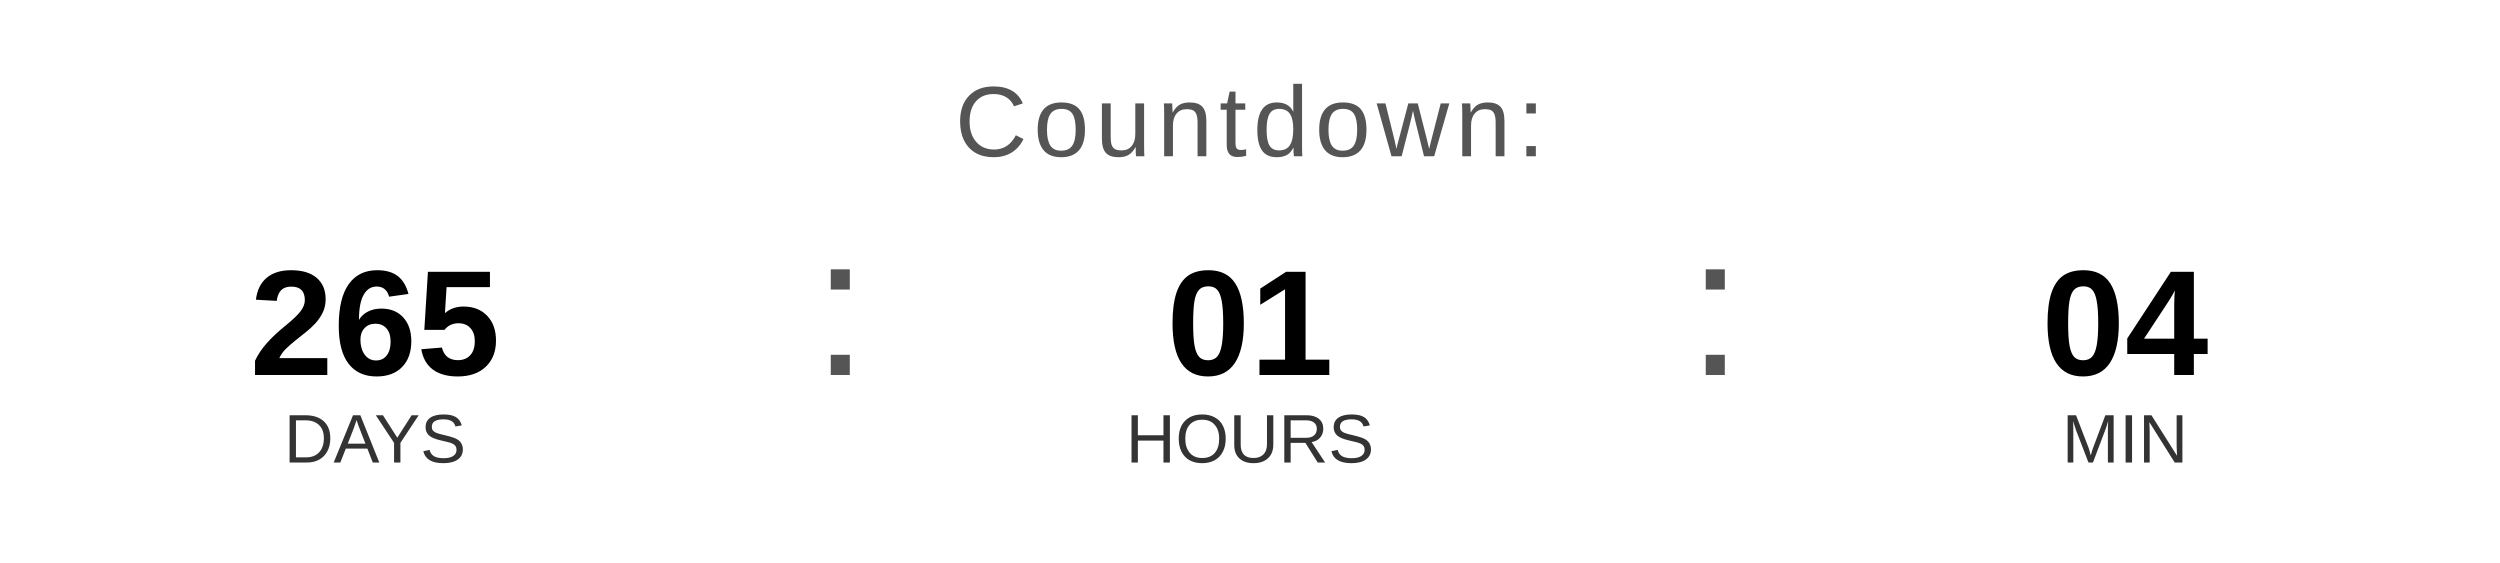
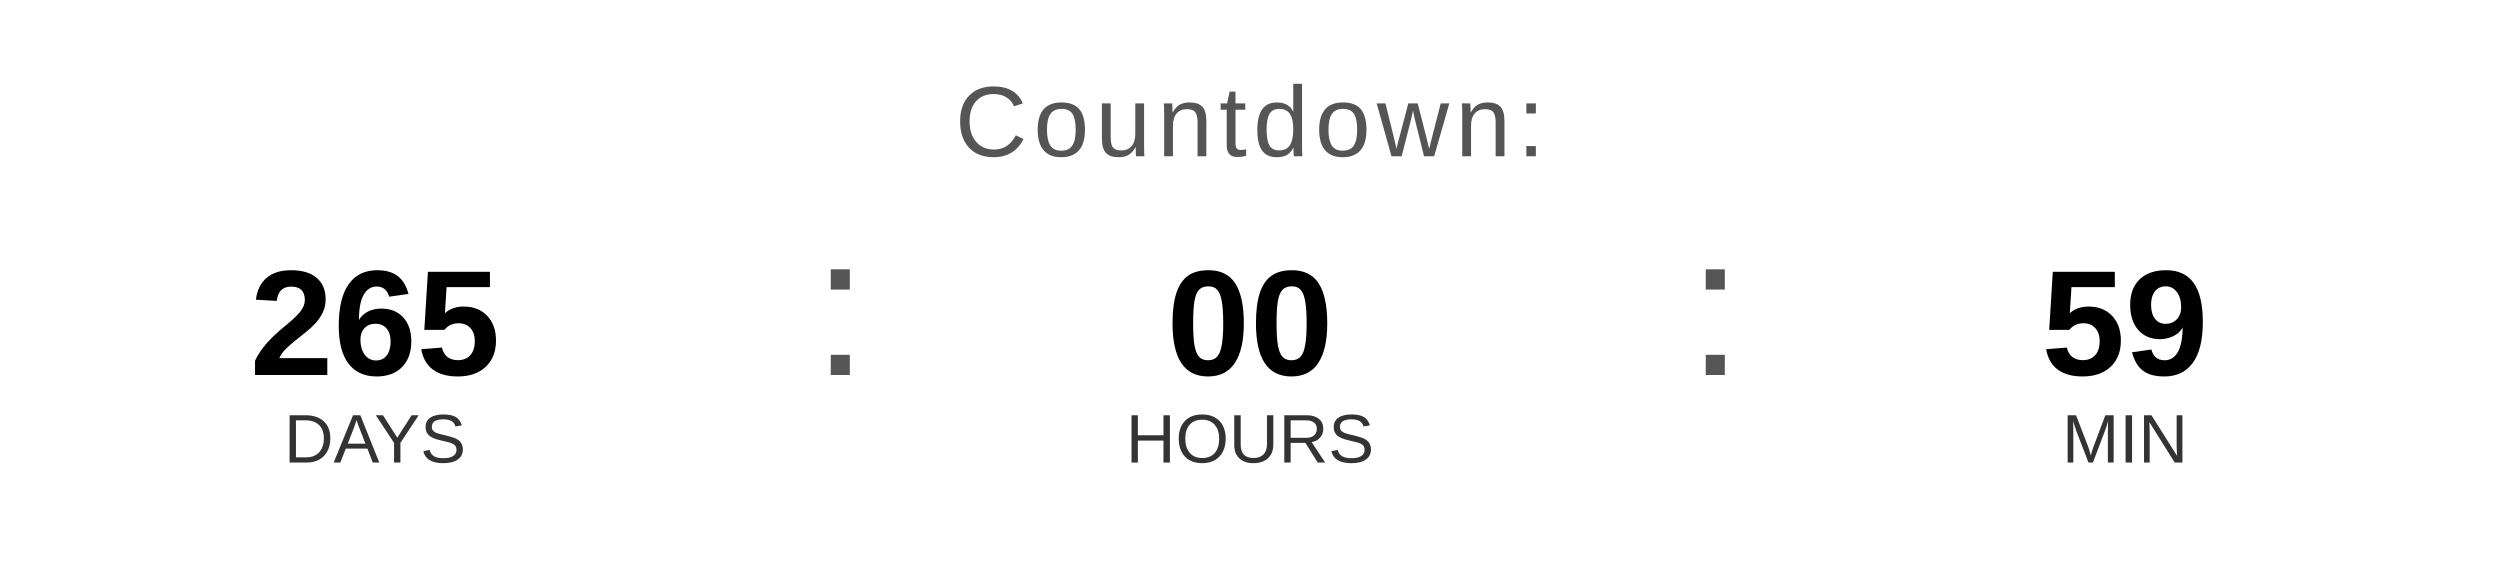
<svg xmlns="http://www.w3.org/2000/svg" width="400" height="90" viewBox="0 0 400 90">
  <text x="200" y="25" font-family="Arial, Helvetica, sans-serif" font-size="16" fill="#555555" text-anchor="middle" letter-spacing="1">
    Countdown:
  </text>
  <text x="60" y="60" font-family="Arial, Helvetica, sans-serif" font-size="24" font-weight="bold" fill="#000000" text-anchor="middle">265</text>
  <text x="60" y="74" font-family="Arial, Helvetica, sans-serif" font-size="11" fill="#333333" text-anchor="middle">DAYS</text>
  <text x="130" y="60" font-family="Arial, sans-serif" font-size="32" fill="#555555">:</text>
-   <text x="200" y="60" font-family="Arial, Helvetica, sans-serif" font-size="24" font-weight="bold" fill="#000000" text-anchor="middle">01</text>
+   <text x="200" y="60" font-family="Arial, Helvetica, sans-serif" font-size="24" font-weight="bold" fill="#000000" text-anchor="middle">00</text>
  <text x="200" y="74" font-family="Arial, Helvetica, sans-serif" font-size="11" fill="#333333" text-anchor="middle">HOURS</text>
  <text x="270" y="60" font-family="Arial, sans-serif" font-size="32" fill="#555555">:</text>
-   <text x="340" y="60" font-family="Arial, Helvetica, sans-serif" font-size="24" font-weight="bold" fill="#000000" text-anchor="middle">04</text>
+   <text x="340" y="60" font-family="Arial, Helvetica, sans-serif" font-size="24" font-weight="bold" fill="#000000" text-anchor="middle">59</text>
  <text x="340" y="74" font-family="Arial, Helvetica, sans-serif" font-size="11" fill="#333333" text-anchor="middle">MIN</text>
</svg>
